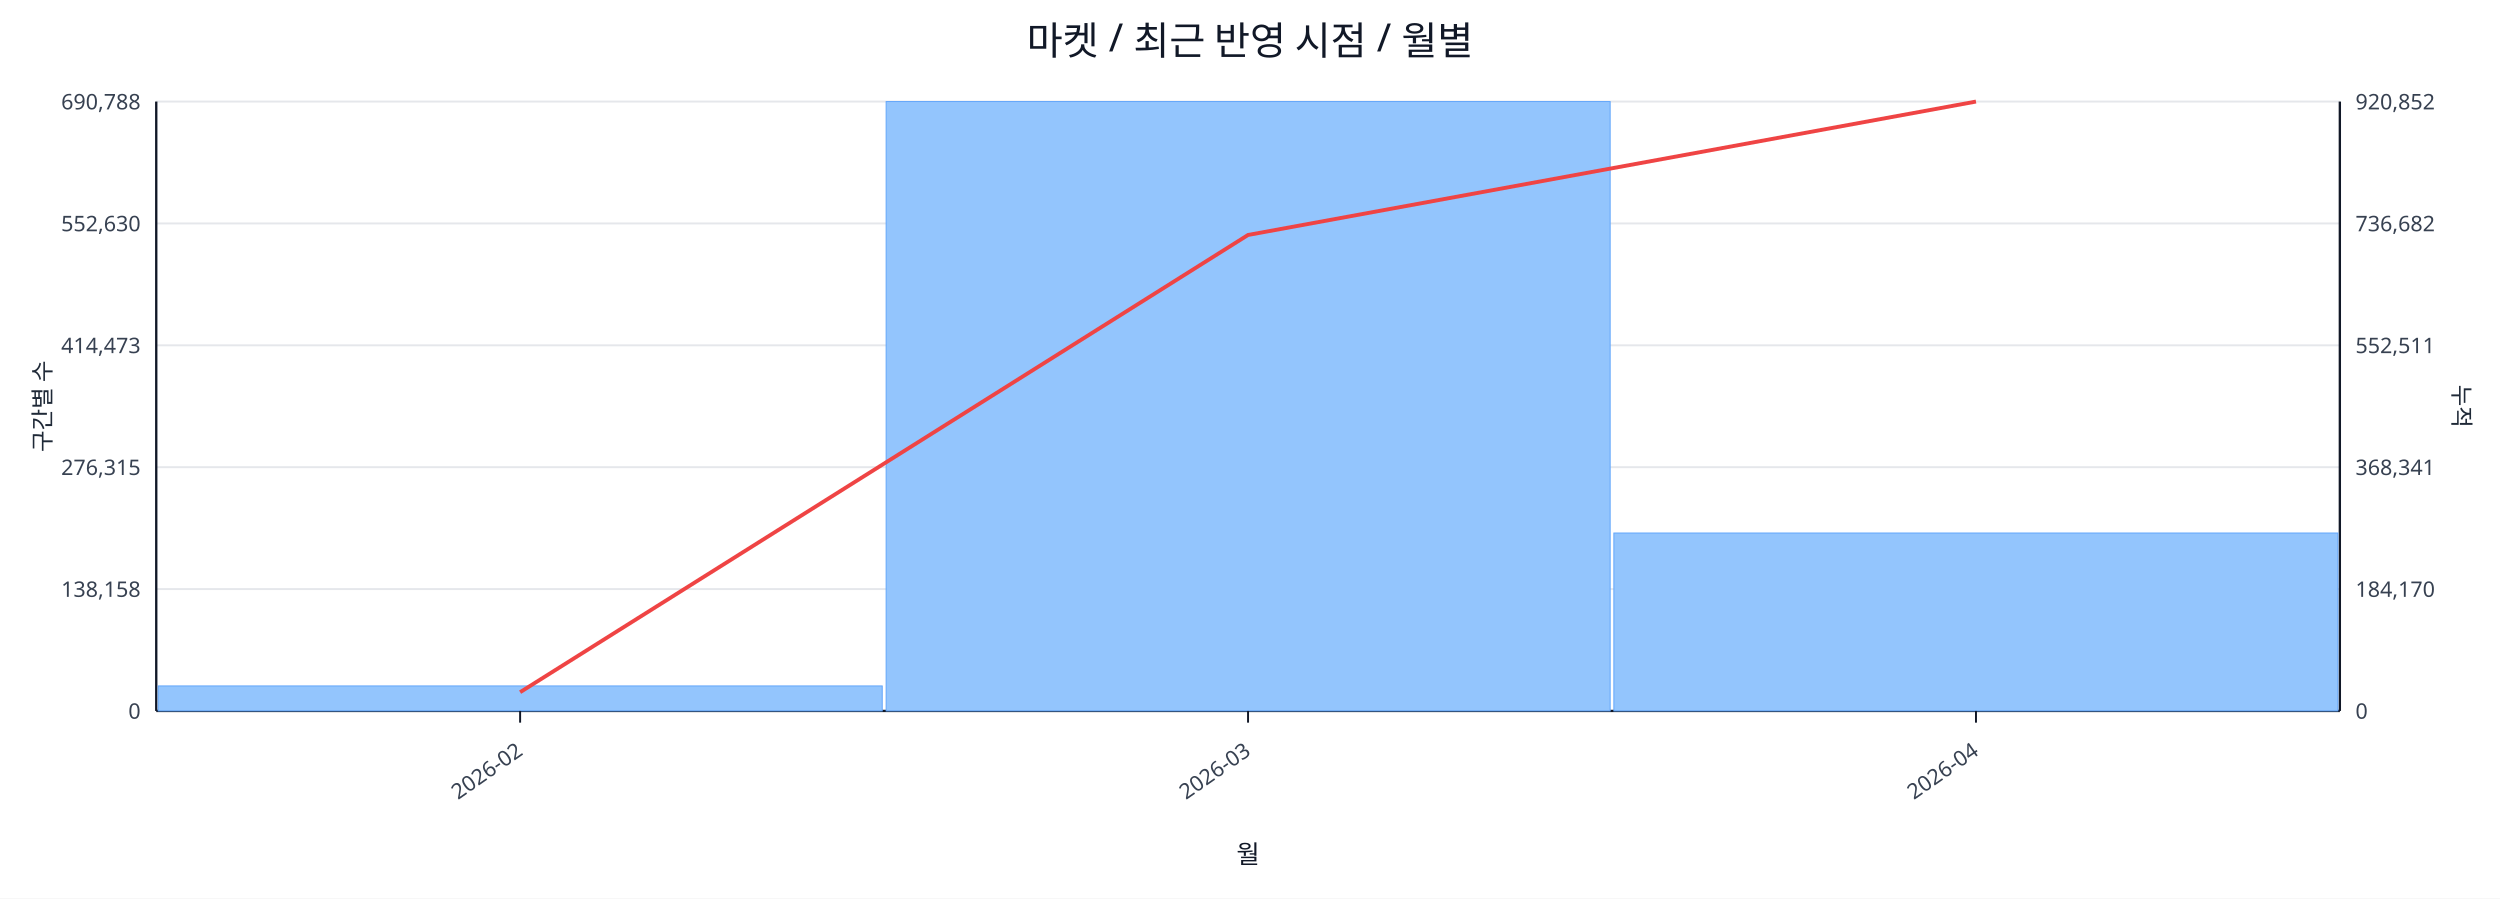
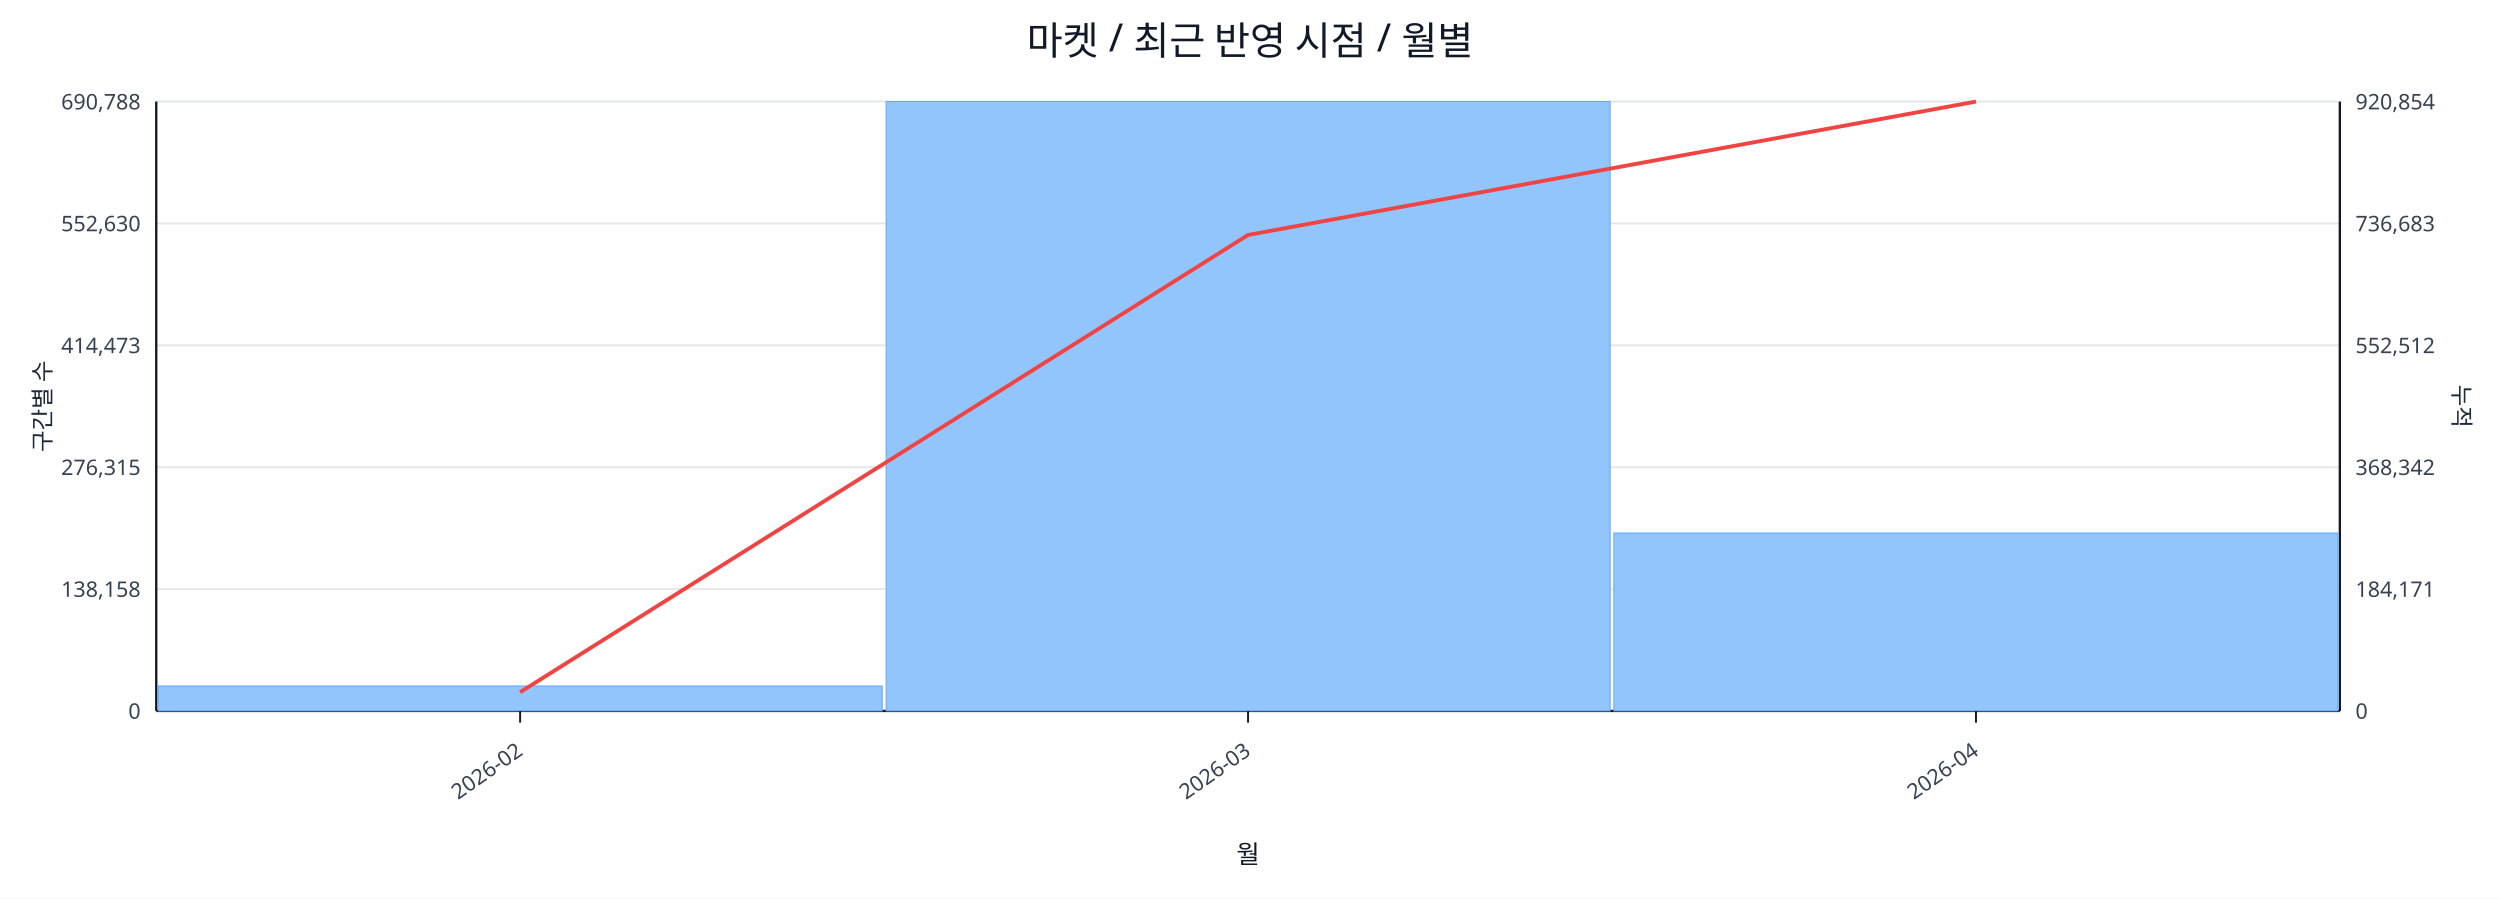
<svg xmlns="http://www.w3.org/2000/svg" width="1280" height="460" viewBox="0 0 1280 460">
  <rect x="0" y="0" width="100%" height="100%" fill="#ffffff" />
  <text x="640.0" y="28" font-size="20" text-anchor="middle" font-family="sans-serif" fill="#111827">마켓 / 최근 반영 시점 / 월별</text>
  <line x1="80.0" y1="52.0" x2="1198.0" y2="52.0" stroke="#e5e7eb" stroke-width="1" />
  <text x="72.0" y="56.0" font-size="11" text-anchor="end" font-family="sans-serif" fill="#374151">690,788</text>
-   <text x="1206.0" y="56.0" font-size="11" text-anchor="start" font-family="sans-serif" fill="#374151">920,852</text>
+   <text x="1206.0" y="56.0" font-size="11" text-anchor="start" font-family="sans-serif" fill="#374151">920,854</text>
  <line x1="80.0" y1="114.4" x2="1198.0" y2="114.4" stroke="#e5e7eb" stroke-width="1" />
  <text x="72.0" y="118.4" font-size="11" text-anchor="end" font-family="sans-serif" fill="#374151">552,630</text>
-   <text x="1206.0" y="118.4" font-size="11" text-anchor="start" font-family="sans-serif" fill="#374151">736,682</text>
+   <text x="1206.0" y="118.4" font-size="11" text-anchor="start" font-family="sans-serif" fill="#374151">736,683</text>
  <line x1="80.0" y1="176.8" x2="1198.0" y2="176.8" stroke="#e5e7eb" stroke-width="1" />
  <text x="72.0" y="180.8" font-size="11" text-anchor="end" font-family="sans-serif" fill="#374151">414,473</text>
-   <text x="1206.0" y="180.8" font-size="11" text-anchor="start" font-family="sans-serif" fill="#374151">552,511</text>
+   <text x="1206.0" y="180.8" font-size="11" text-anchor="start" font-family="sans-serif" fill="#374151">552,512</text>
  <line x1="80.0" y1="239.2" x2="1198.0" y2="239.2" stroke="#e5e7eb" stroke-width="1" />
  <text x="72.0" y="243.2" font-size="11" text-anchor="end" font-family="sans-serif" fill="#374151">276,315</text>
-   <text x="1206.0" y="243.2" font-size="11" text-anchor="start" font-family="sans-serif" fill="#374151">368,341</text>
+   <text x="1206.0" y="243.2" font-size="11" text-anchor="start" font-family="sans-serif" fill="#374151">368,342</text>
  <line x1="80.0" y1="301.6" x2="1198.0" y2="301.6" stroke="#e5e7eb" stroke-width="1" />
  <text x="72.0" y="305.6" font-size="11" text-anchor="end" font-family="sans-serif" fill="#374151">138,158</text>
-   <text x="1206.0" y="305.6" font-size="11" text-anchor="start" font-family="sans-serif" fill="#374151">184,170</text>
+   <text x="1206.0" y="305.6" font-size="11" text-anchor="start" font-family="sans-serif" fill="#374151">184,171</text>
  <line x1="80.0" y1="364.0" x2="1198.0" y2="364.0" stroke="#e5e7eb" stroke-width="1" />
  <text x="72.0" y="368.0" font-size="11" text-anchor="end" font-family="sans-serif" fill="#374151">0</text>
  <text x="1206.0" y="368.0" font-size="11" text-anchor="start" font-family="sans-serif" fill="#374151">0</text>
  <line x1="80.0" y1="364.0" x2="1198.0" y2="364.0" stroke="#111827" stroke-width="1.2" />
  <line x1="80.0" y1="52.0" x2="80.0" y2="364.0" stroke="#111827" stroke-width="1.2" />
  <line x1="1198.0" y1="52.0" x2="1198.0" y2="364.0" stroke="#111827" stroke-width="1.2" />
  <rect x="81.0" y="351.2" width="370.7" height="12.8" fill="#93c5fd" stroke="#60a5fa" stroke-width="0.5" />
  <rect x="453.7" y="52.0" width="370.7" height="312.0" fill="#93c5fd" stroke="#60a5fa" stroke-width="0.5" />
  <rect x="826.3" y="272.9" width="370.7" height="91.1" fill="#93c5fd" stroke="#60a5fa" stroke-width="0.5" />
  <polyline fill="none" stroke="#ef4444" stroke-width="2" points="266.3,354.4 639.0,120.3 1011.7,52.0" />
  <line x1="266.3" y1="364.0" x2="266.3" y2="370.0" stroke="#111827" stroke-width="1" />
  <text x="268.3" y="386.0" font-size="11" text-anchor="end" transform="rotate(-35 268.3 386.0)" font-family="sans-serif" fill="#374151">2026-02</text>
  <line x1="639.0" y1="364.0" x2="639.0" y2="370.0" stroke="#111827" stroke-width="1" />
  <text x="641.0" y="386.0" font-size="11" text-anchor="end" transform="rotate(-35 641.0 386.0)" font-family="sans-serif" fill="#374151">2026-03</text>
  <line x1="1011.7" y1="364.0" x2="1011.7" y2="370.0" stroke="#111827" stroke-width="1" />
  <text x="1013.7" y="386.0" font-size="11" text-anchor="end" transform="rotate(-35 1013.7 386.0)" font-family="sans-serif" fill="#374151">2026-04</text>
  <text x="26" y="208.0" font-size="12" transform="rotate(-90 26 208.0)" text-anchor="middle" font-family="sans-serif" fill="#1f2937">구간별 수</text>
  <text x="1256.0" y="208.0" font-size="12" transform="rotate(90 1256.0 208.0)" text-anchor="middle" font-family="sans-serif" fill="#1f2937">누적</text>
  <text x="639.0" y="442.0" font-size="13" text-anchor="middle" font-family="sans-serif" fill="#111827">월</text>
</svg>
